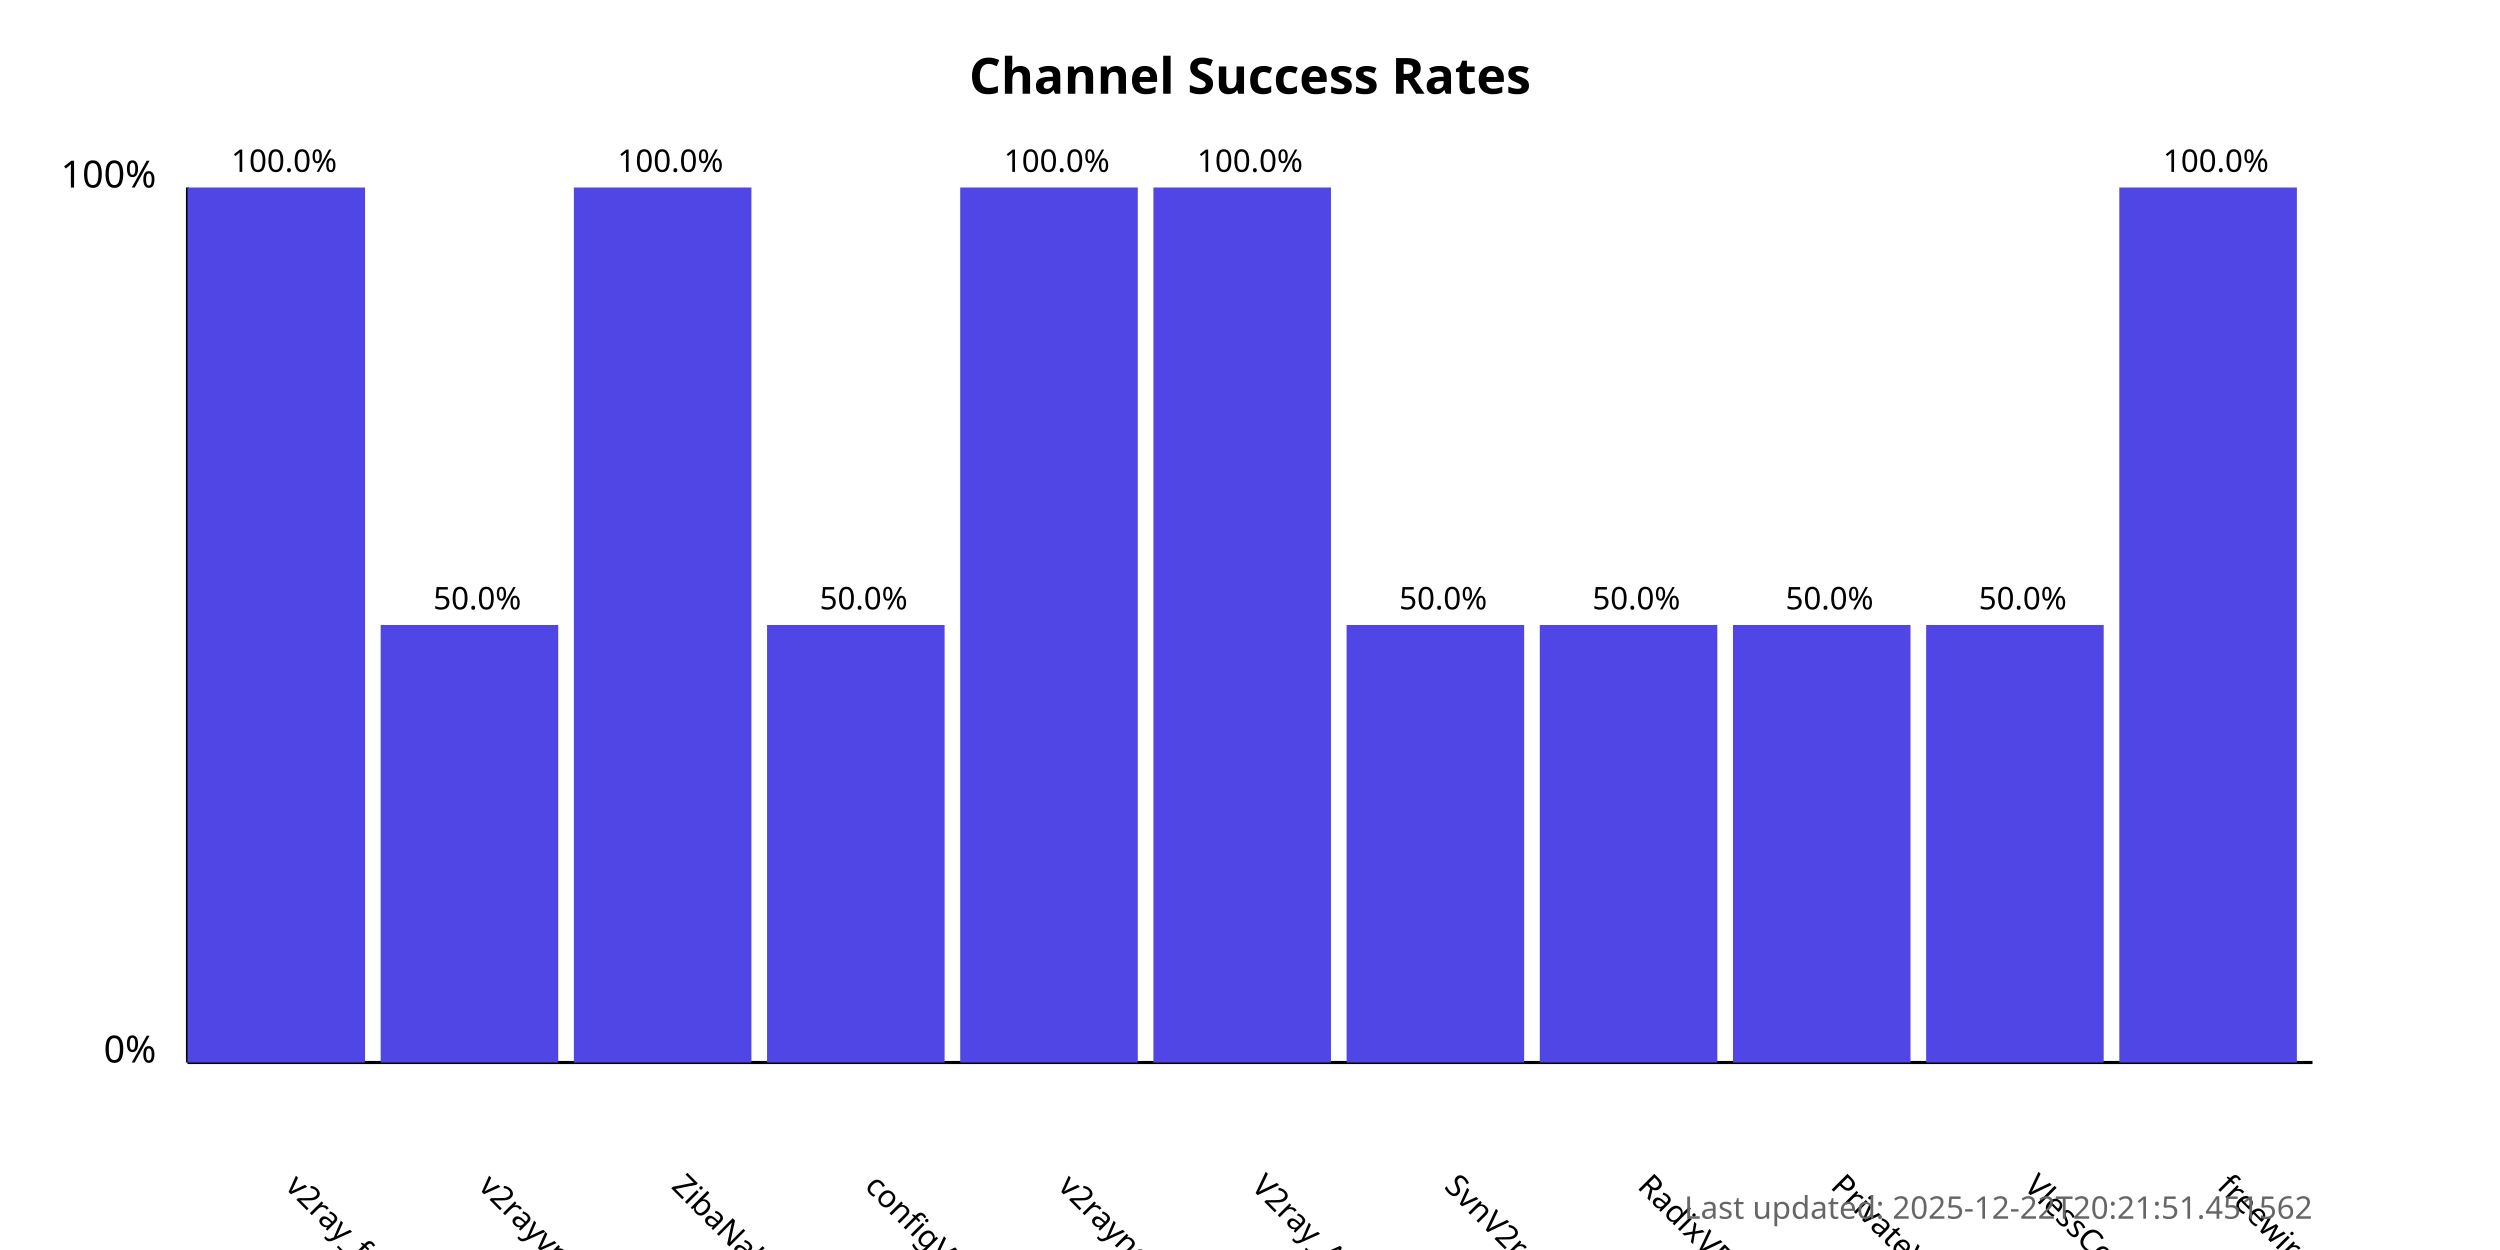
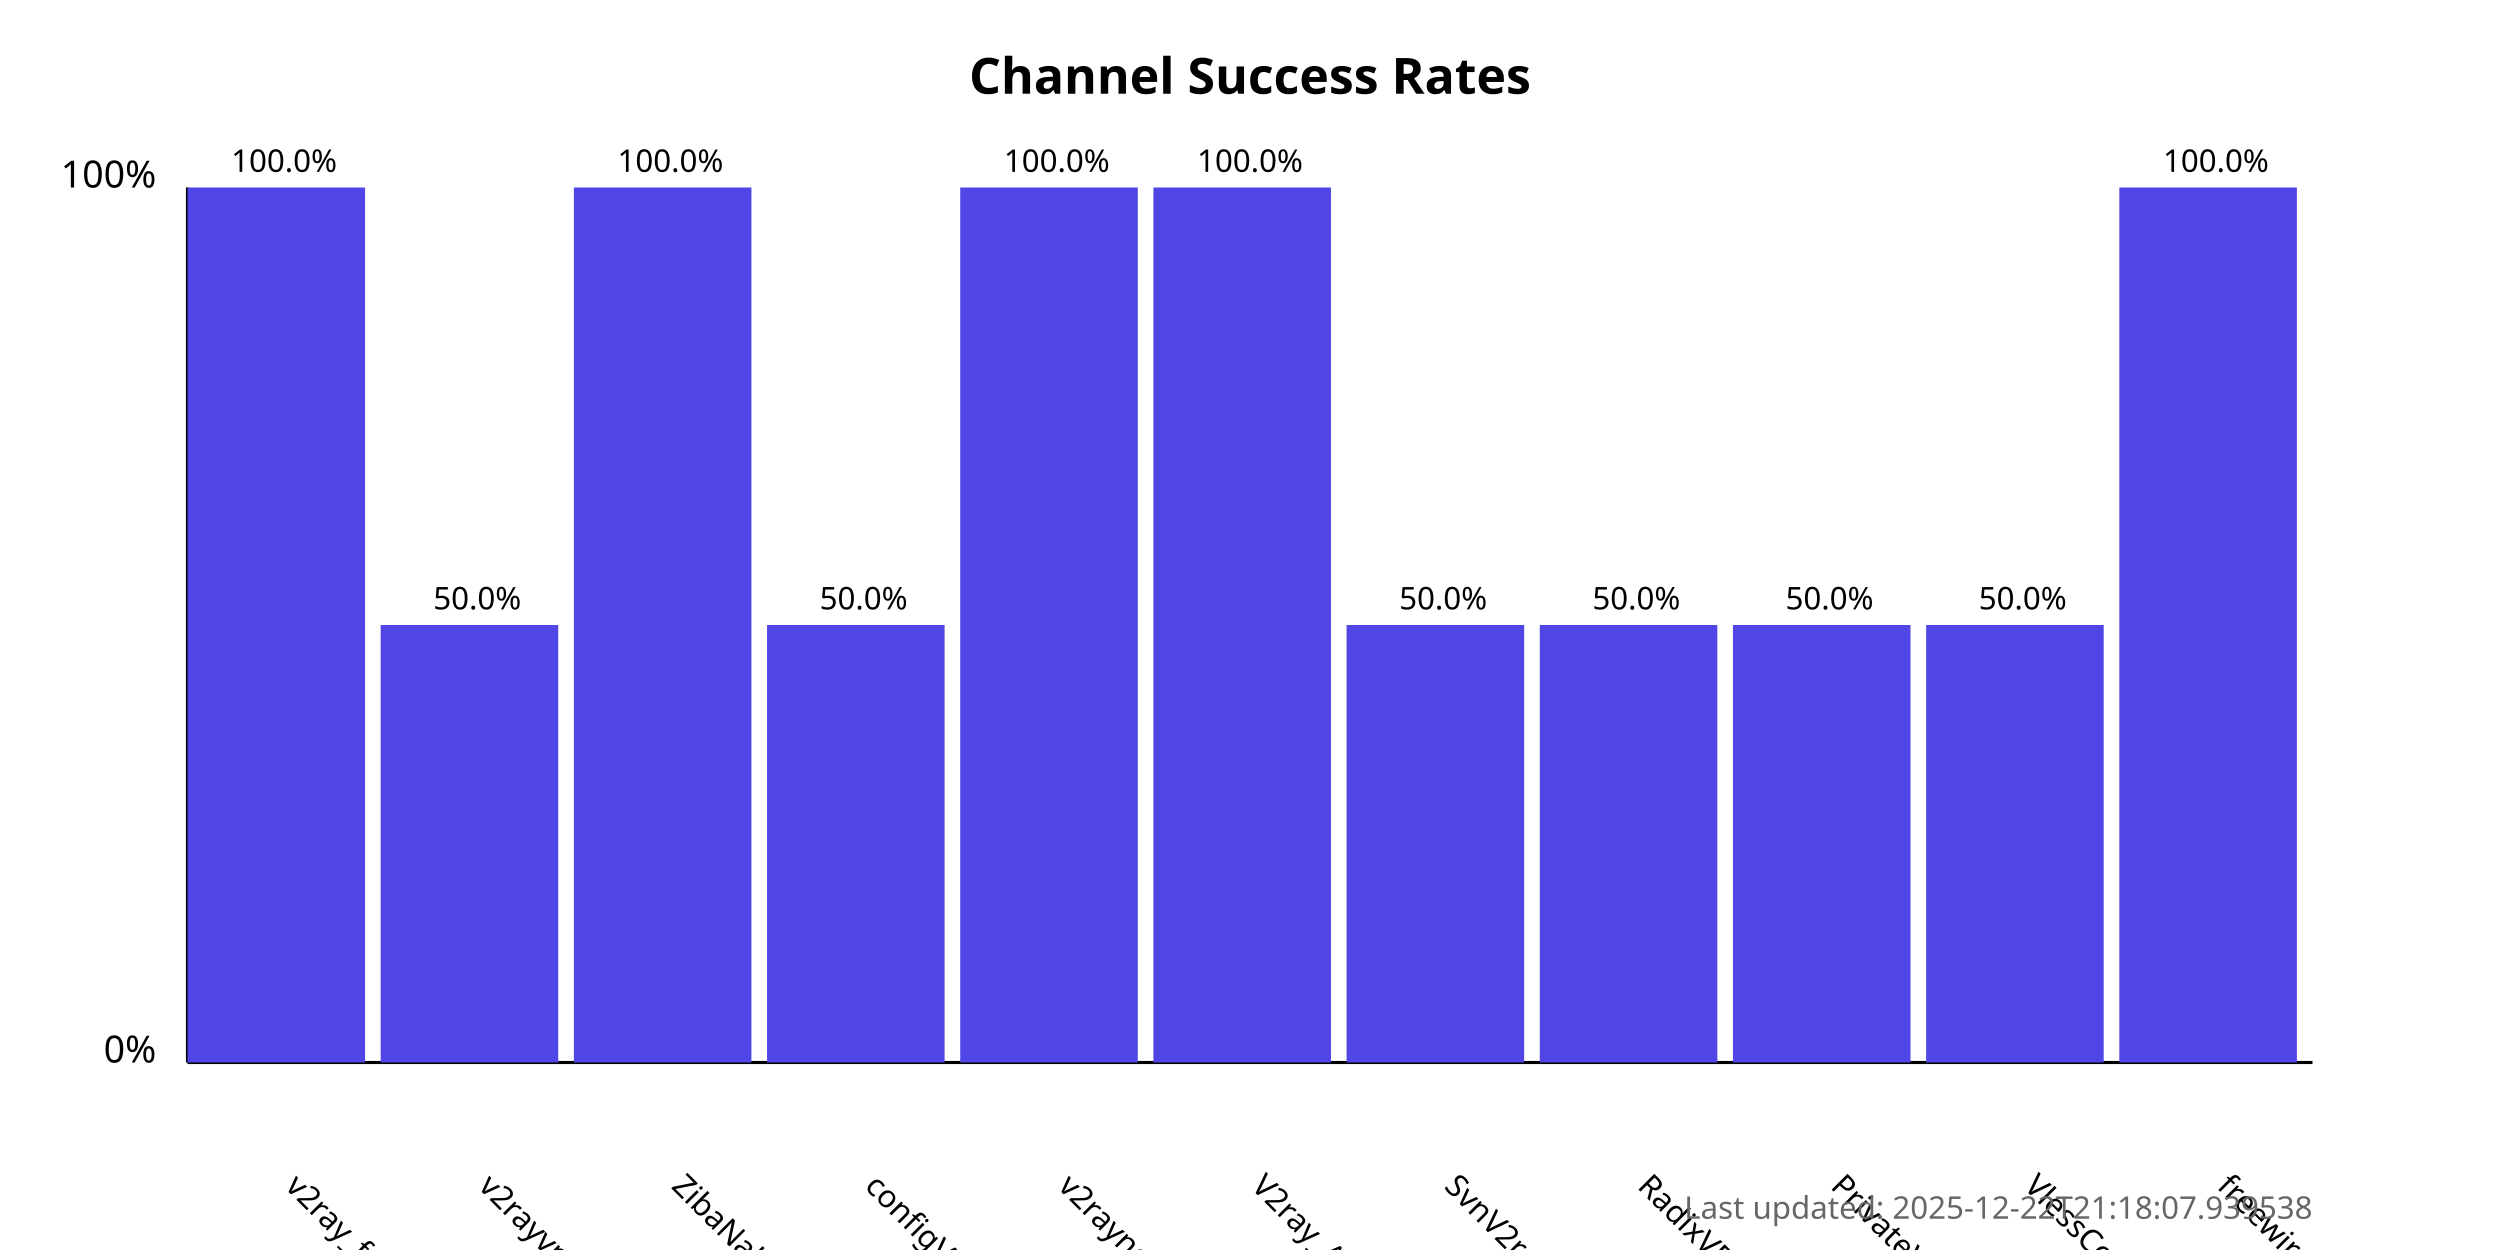
<svg xmlns="http://www.w3.org/2000/svg" width="800" height="400">
  <style>
            .chart-title { font: bold 16px sans-serif; }
            .axis-label { font: 12px sans-serif; }
            .tick-label { font: 10px sans-serif; }
            .bar { fill: #4f46e5; }
            .bar:hover { fill: #6366f1; }
            .timestamp { font: 10px sans-serif; fill: #666; }
        </style>
  <text x="400.0" y="30" text-anchor="middle" class="chart-title">
            Channel Success Rates
        </text>
  <line x1="60" y1="340" x2="60" y2="60" stroke="black" stroke-width="1" />
  <line x1="60" y1="340" x2="740" y2="340" stroke="black" stroke-width="1" />
  <text x="50" y="340" text-anchor="end" class="axis-label">0%</text>
  <text x="50" y="60" text-anchor="end" class="axis-label">100%</text>
  <g>
    <rect x="60" y="60.0" width="56.818" height="280.0" class="bar" />
    <text x="90.909" y="380" transform="rotate(45, 90.90909, 380)" text-anchor="start" class="tick-label">
                v2ray_free_conf
            </text>
    <text x="90.909" y="55.0" text-anchor="middle" class="tick-label">
                100.0%
            </text>
  </g>
  <g>
    <rect x="121.818" y="200.0" width="56.818" height="140.0" class="bar" />
    <text x="152.727" y="380" transform="rotate(45, 152.7273, 380)" text-anchor="start" class="tick-label">
                v2rayvpno
            </text>
    <text x="152.727" y="195.0" text-anchor="middle" class="tick-label">
                50.0%
            </text>
  </g>
  <g>
    <rect x="183.636" y="60.0" width="56.818" height="280.0" class="bar" />
    <text x="214.545" y="380" transform="rotate(45, 214.5455, 380)" text-anchor="start" class="tick-label">
                ZibaNabz
            </text>
    <text x="214.545" y="55.0" text-anchor="middle" class="tick-label">
                100.0%
            </text>
  </g>
  <g>
    <rect x="245.455" y="200.0" width="56.818" height="140.0" class="bar" />
    <text x="276.364" y="380" transform="rotate(45, 276.3636, 380)" text-anchor="start" class="tick-label">
                configV2rayForFree
            </text>
    <text x="276.364" y="195.0" text-anchor="middle" class="tick-label">
                50.0%
            </text>
  </g>
  <g>
    <rect x="307.273" y="60.0" width="56.818" height="280.0" class="bar" />
    <text x="338.182" y="380" transform="rotate(45, 338.1818, 380)" text-anchor="start" class="tick-label">
                v2rayngvpn
            </text>
    <text x="338.182" y="55.0" text-anchor="middle" class="tick-label">
                100.0%
            </text>
  </g>
  <g>
    <rect x="369.091" y="60.0" width="56.818" height="280.0" class="bar" />
    <text x="400.0" y="380" transform="rotate(45, 400.0, 380)" text-anchor="start" class="tick-label">
                V2ray_Alpha
            </text>
    <text x="400.0" y="55.0" text-anchor="middle" class="tick-label">
                100.0%
            </text>
  </g>
  <g>
    <rect x="430.909" y="200.0" width="56.818" height="140.0" class="bar" />
    <text x="461.818" y="380" transform="rotate(45, 461.8182, 380)" text-anchor="start" class="tick-label">
                SvnV2ray
            </text>
    <text x="461.818" y="195.0" text-anchor="middle" class="tick-label">
                50.0%
            </text>
  </g>
  <g>
    <rect x="492.727" y="200.0" width="56.818" height="140.0" class="bar" />
    <text x="523.636" y="380" transform="rotate(45, 523.6364, 380)" text-anchor="start" class="tick-label">
                RadixVPN
            </text>
    <text x="523.636" y="195.0" text-anchor="middle" class="tick-label">
                50.0%
            </text>
  </g>
  <g>
    <rect x="554.545" y="200.0" width="56.818" height="140.0" class="bar" />
    <text x="585.455" y="380" transform="rotate(45, 585.4545, 380)" text-anchor="start" class="tick-label">
                PrivateVPNs
            </text>
    <text x="585.455" y="195.0" text-anchor="middle" class="tick-label">
                50.0%
            </text>
  </g>
  <g>
    <rect x="616.364" y="200.0" width="56.818" height="140.0" class="bar" />
    <text x="647.273" y="380" transform="rotate(45, 647.2727, 380)" text-anchor="start" class="tick-label">
                VlessConfig
            </text>
    <text x="647.273" y="195.0" text-anchor="middle" class="tick-label">
                50.0%
            </text>
  </g>
  <g>
    <rect x="678.182" y="60.0" width="56.818" height="280.0" class="bar" />
    <text x="709.091" y="380" transform="rotate(45, 709.0909, 380)" text-anchor="start" class="tick-label">
                freewireguard
            </text>
    <text x="709.091" y="55.0" text-anchor="middle" class="tick-label">
                100.0%
            </text>
  </g>
  <text x="740" y="390" text-anchor="end" class="timestamp">
-             Last updated: 2025-12-22T20:21:51.451562
+             Last updated: 2025-12-22T21:18:07.939538
        </text>
</svg>
